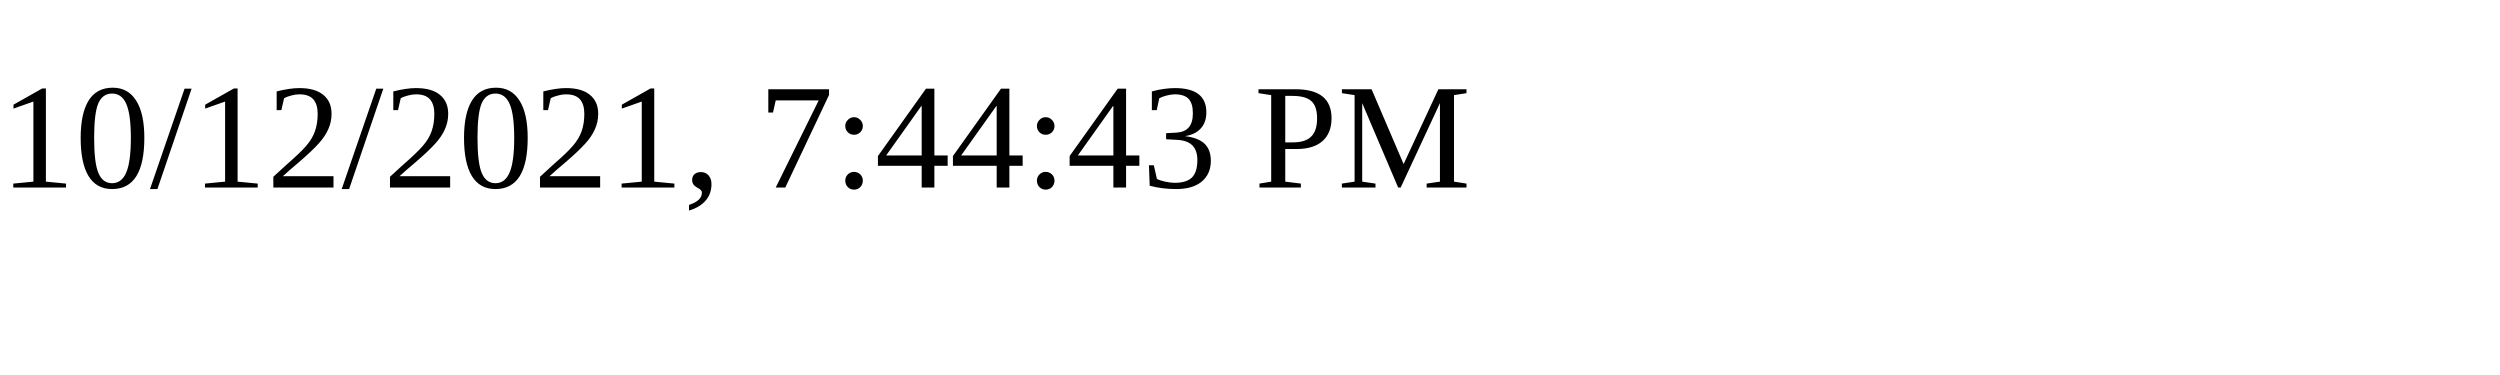
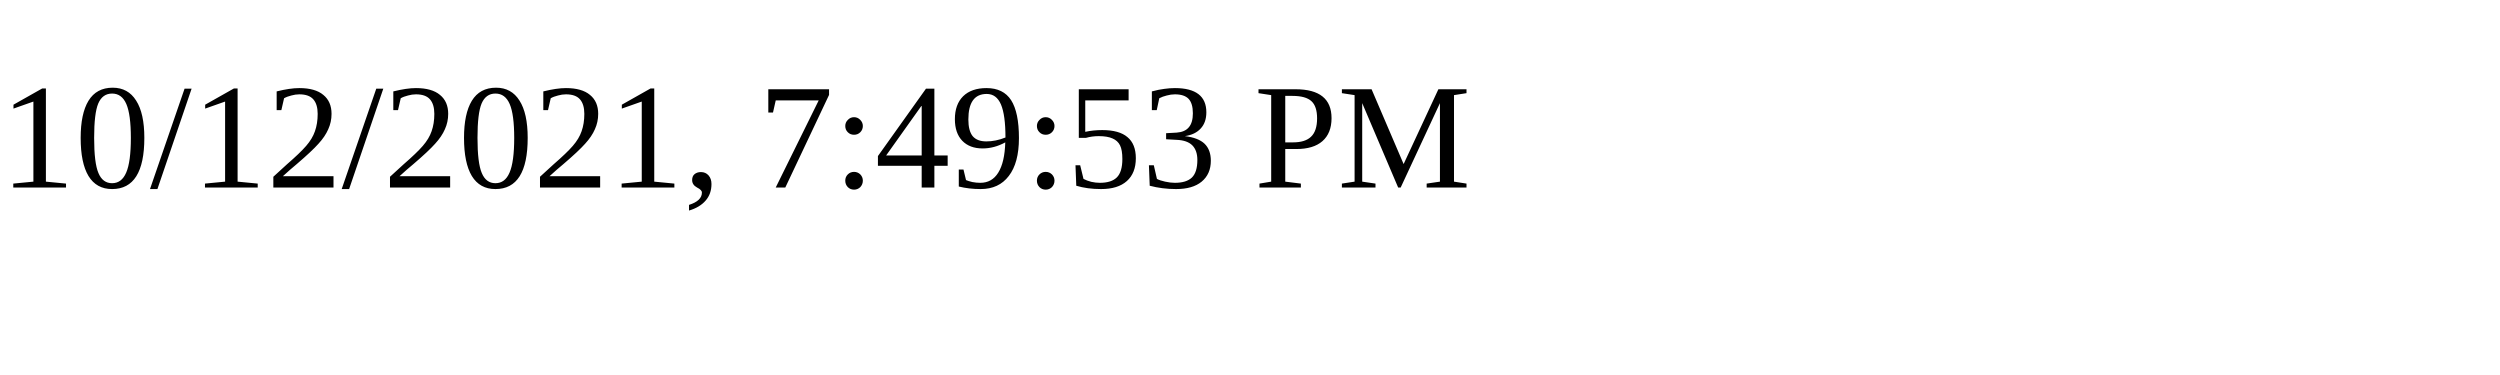
<svg xmlns="http://www.w3.org/2000/svg" height="30" width="200">
-   <text x="0" y="15">10/12/2021, 7:44:43 PM</text>
+   <text x="0" y="15">10/12/2021, 7:49:53 PM</text>
</svg>
